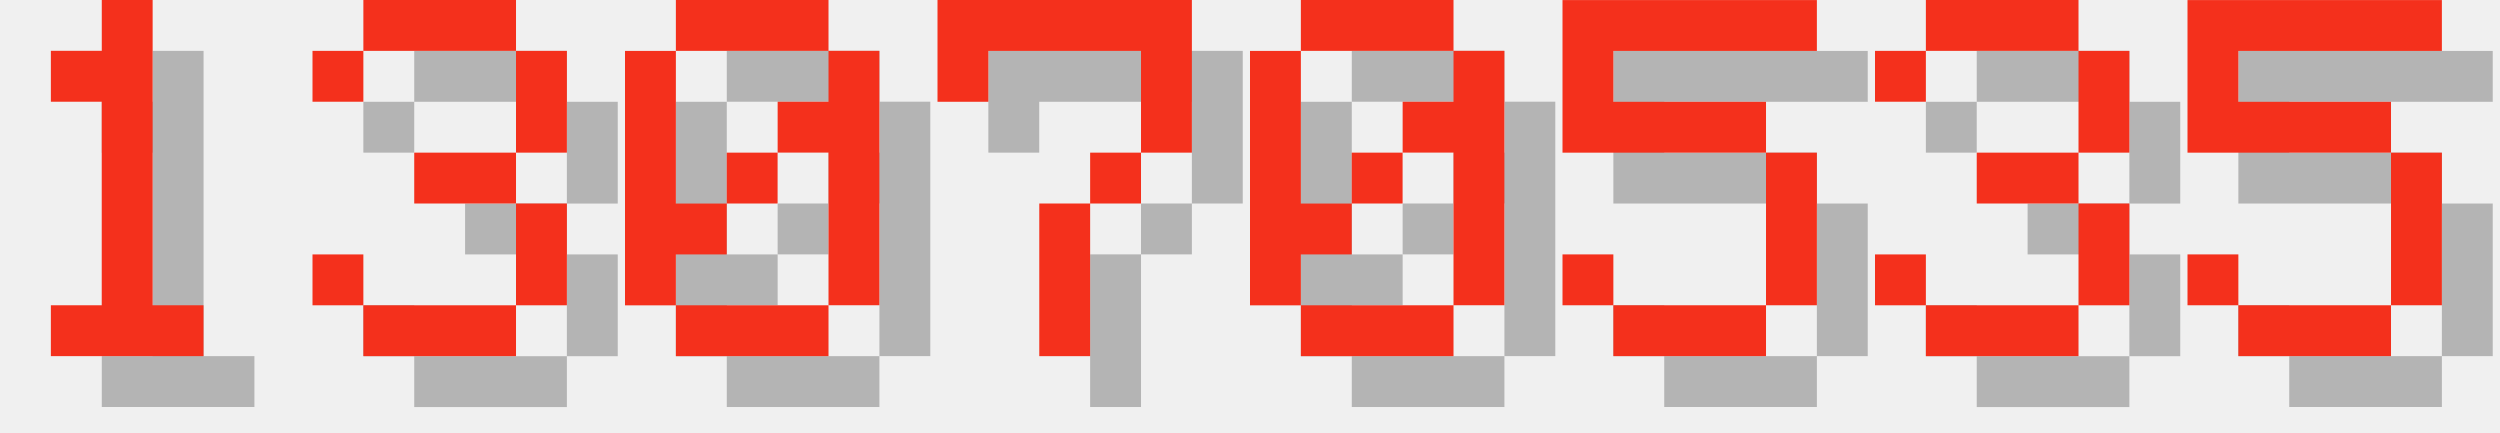
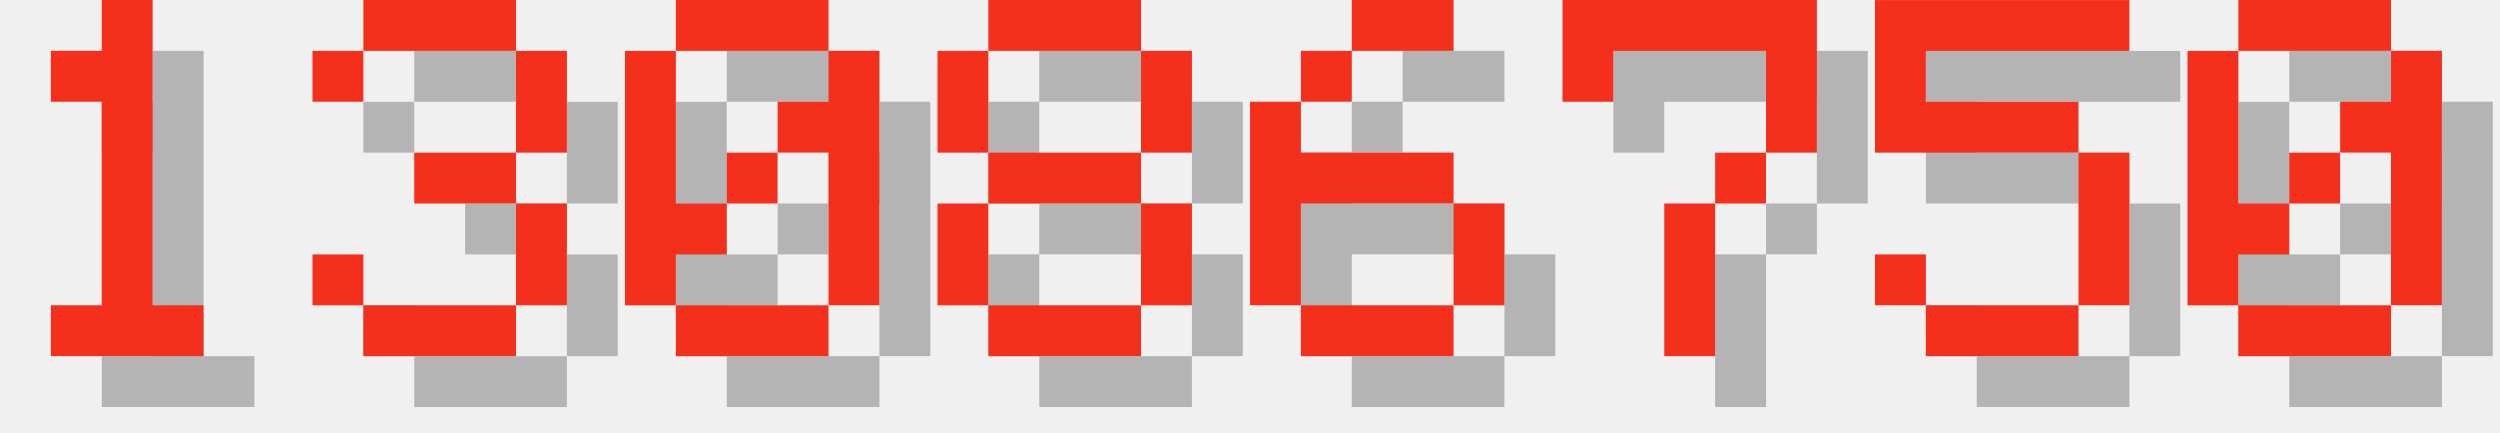
<svg xmlns="http://www.w3.org/2000/svg" version="1.1" width="208.0" height="36">
  <style>
        .text-foreground {
            fill: #F4301C;
        }
        .text-shadow {
            fill: #000000;
            fill-opacity: 0.25;
        }
    </style>
  <g class="digit" id="digit_1" transform="translate(0.0, 0), scale(4)">
    <path id="digit_1_shadow" class="text-shadow" d="m2.117 2.117v1.058h1.058v4.233h-1.058v1.058h3.175v-1.058h-1.058v-6.35h-1.058v1.058h-1.058z" fill-opacity=".5" style="paint-order:stroke fill markers" />
    <path id="digit_1_fg" class="text-foreground" d="m1.058 1.058v1.058h1.058v4.233h-1.058v1.058h3.175v-1.058h-1.058v-6.35h-1.058v1.058h-1.058z" fill="#fff" style="paint-order:stroke fill markers" />
  </g>
  <g class="digit" id="digit_3" transform="translate(26.0, 0), scale(4)">
    <path id="digit_3_shadow" class="text-shadow" d="m1.058 2.117v1.058h1.058v-1.058h3.175v2.117h-2.117v1.058h2.117v2.117h-3.175v-1.058h-1.058v1.058h1.058v1.058h3.175v-1.058h1.058v-2.117h-1.058v-1.058h1.058v-2.117h-1.058v-1.058h-3.175v1.058h-1.058z" fill-opacity=".5" style="paint-order:stroke fill markers" />
    <path id="digit_3_fg" class="text-foreground" d="m0 1.058v1.058h1.058v-1.058h3.175v2.117h-2.117v1.058h2.117v2.117h-3.175v-1.058h-1.058v1.058h1.058v1.058h3.175v-1.058h1.058v-2.117h-1.058v-1.058h1.058v-2.117h-1.058v-1.058h-3.175v1.058h-1.058z" fill="#fff" style="paint-order:stroke fill markers" />
  </g>
  <g class="digit" id="digit_0" transform="translate(52.0, 0), scale(4)">
    <path id="digit_0_shadow" class="text-shadow" d="m2.117 1.058v1.058h3.175v-1.058h-3.175zm3.175 1.058v1.058h-1.058v1.058h1.058v3.175h1.058v-5.292h-1.058zm0 5.292h-3.175v1.058h3.175v-1.058zm-3.175 0v-1.058h1.058v-1.058h-1.058v-3.175h-1.058v5.292h1.058zm1.058-2.117h1.058v-1.058h-1.058v1.058z" fill-opacity=".5" style="paint-order:stroke fill markers" />
    <path id="digit_0_fg" class="text-foreground" d="m1.058 0v1.058h3.175v-1.058h-3.175zm3.175 1.058v1.058h-1.058v1.058h1.058v3.175h1.058v-5.292h-1.058zm0 5.292h-3.175v1.058h3.175v-1.058zm-3.175 0v-1.058h1.058v-1.058h-1.058v-3.175h-1.058v5.292h1.058zm1.058-2.117h1.058v-1.058h-1.058v1.058z" fill="#fff" style="paint-order:stroke fill markers" />
  </g>
-   <g class="digit" id="digit_7" transform="translate(78.0, 0), scale(4)">
+   <g class="digit" id="digit_8" transform="translate(78.0, 0), scale(4)">
+     <path id="digit_8_shadow" class="text-shadow" d="m2.117 1.058v1.058h3.175v-1.058h-3.175zm3.175 1.058v2.117h1.058v-2.117h-1.058zm0 2.117h-3.175v1.058h3.175v-1.058zm0 1.058v2.117h1.058v-2.117h-1.058zm0 2.117h-3.175v1.058h3.175v-1.058zm-3.175 0v-2.117h-1.058v2.117h1.058zm0-3.175v-2.117h-1.058v2.117h1.058z" fill-opacity=".5" style="paint-order:stroke fill markers" />
+     <path id="digit_8_fg" class="text-foreground" d="m1.058 0v1.058h3.175v-1.058h-3.175zm3.175 1.058v2.117h1.058v-2.117h-1.058zm0 2.117h-3.175v1.058h3.175v-1.058zm0 1.058v2.117h1.058v-2.117h-1.058zm0 2.117h-3.175v1.058h3.175v-1.058zm-3.175 0v-2.117h-1.058v2.117h1.058zm0-3.175v-2.117h-1.058v2.117h1.058z" fill="#fff" style="paint-order:stroke fill markers" />
+   </g>
+   <g class="digit" id="digit_6" transform="translate(104.0, 0), scale(4)">
+     <path id="digit_6_shadow" class="text-shadow" d="m3.175 1.058v1.058h2.117v-1.058h-2.117zm0 1.058h-1.058v1.058h1.058v-1.058zm-1.058 1.058h-1.058v4.233h1.058v-2.117h3.175v-1.058h-3.175v-1.058zm3.175 2.117v2.117h1.058v-2.117h-1.058zm0 2.117h-3.175v1.058h3.175v-1.058z" fill-opacity=".5" style="paint-order:stroke fill markers" />
+     <path id="digit_6_fg" class="text-foreground" d="m2.117 0v1.058h2.117v-1.058h-2.117zm0 1.058h-1.058v1.058h1.058v-1.058zm-1.058 1.058h-1.058v4.233h1.058v-2.117h3.175v-1.058h-3.175v-1.058zm3.175 2.117v2.117h1.058v-2.117h-1.058zm0 2.117h-3.175v1.058h3.175v-1.058z" fill="#fff" style="paint-order:stroke fill markers" />
+   </g>
+   <g class="digit" id="digit_7" transform="translate(130.0, 0), scale(4)">
    <path id="digit_7_shadow" class="text-shadow" d="m1.058 1.058 2e-6 2.117h1.058v-1.058h3.175v1.058l2e-7 1.058h-1.058v1.058h-1.058l4e-7 3.175 1.058 1e-7v-3.175h1.058v-1.058h1.058l5e-7 -1.058v-2.117z" fill-opacity=".5" style="paint-order:stroke fill markers" />
    <path id="digit_7_fg" class="text-foreground" d="m0 0 2e-6 2.117h1.058v-1.058h3.175v1.058l2e-7 1.058h-1.058v1.058h-1.058l4e-7 3.175 1.058 1e-7v-3.175h1.058v-1.058h1.058l5e-7 -1.058v-2.117z" fill="#fff" style="paint-order:stroke fill markers" />
  </g>
-   <g class="digit" id="digit_0" transform="translate(104.0, 0), scale(4)">
+   <g class="digit" id="digit_5" transform="translate(156.0, 0), scale(4)">
+     <path id="digit_5_shadow" class="text-shadow" d="m1.058 1.058v3.175h4.233v3.175h-3.175v-1.058h-1.058v1.058h1.058v1.058h3.175v-1.058h1.058v-3.175h-1.058v-1.058h-3.175v-1.058h4.233v-1.058h-5.292z" fill-opacity=".5" style="paint-order:stroke fill markers" />
+     <path id="digit_5_fg" class="text-foreground" d="m0 0v3.175h4.233v3.175h-3.175v-1.058h-1.058v1.058h1.058v1.058h3.175v-1.058h1.058v-3.175h-1.058v-1.058h-3.175v-1.058h4.233v-1.058h-5.292z" fill="#fff" style="paint-order:stroke fill markers" />
+   </g>
+   <g class="digit" id="digit_0" transform="translate(182.0, 0), scale(4)">
    <path id="digit_0_shadow" class="text-shadow" d="m2.117 1.058v1.058h3.175v-1.058h-3.175zm3.175 1.058v1.058h-1.058v1.058h1.058v3.175h1.058v-5.292h-1.058zm0 5.292h-3.175v1.058h3.175v-1.058zm-3.175 0v-1.058h1.058v-1.058h-1.058v-3.175h-1.058v5.292h1.058zm1.058-2.117h1.058v-1.058h-1.058v1.058z" fill-opacity=".5" style="paint-order:stroke fill markers" />
    <path id="digit_0_fg" class="text-foreground" d="m1.058 0v1.058h3.175v-1.058h-3.175zm3.175 1.058v1.058h-1.058v1.058h1.058v3.175h1.058v-5.292h-1.058zm0 5.292h-3.175v1.058h3.175v-1.058zm-3.175 0v-1.058h1.058v-1.058h-1.058v-3.175h-1.058v5.292h1.058zm1.058-2.117h1.058v-1.058h-1.058v1.058z" fill="#fff" style="paint-order:stroke fill markers" />
  </g>
-   <g class="digit" id="digit_5" transform="translate(130.0, 0), scale(4)">
-     <path id="digit_5_shadow" class="text-shadow" d="m1.058 1.058v3.175h4.233v3.175h-3.175v-1.058h-1.058v1.058h1.058v1.058h3.175v-1.058h1.058v-3.175h-1.058v-1.058h-3.175v-1.058h4.233v-1.058h-5.292z" fill-opacity=".5" style="paint-order:stroke fill markers" />
-     <path id="digit_5_fg" class="text-foreground" d="m0 0v3.175h4.233v3.175h-3.175v-1.058h-1.058v1.058h1.058v1.058h3.175v-1.058h1.058v-3.175h-1.058v-1.058h-3.175v-1.058h4.233v-1.058h-5.292z" fill="#fff" style="paint-order:stroke fill markers" />
-   </g>
-   <g class="digit" id="digit_3" transform="translate(156.0, 0), scale(4)">
-     <path id="digit_3_shadow" class="text-shadow" d="m1.058 2.117v1.058h1.058v-1.058h3.175v2.117h-2.117v1.058h2.117v2.117h-3.175v-1.058h-1.058v1.058h1.058v1.058h3.175v-1.058h1.058v-2.117h-1.058v-1.058h1.058v-2.117h-1.058v-1.058h-3.175v1.058h-1.058z" fill-opacity=".5" style="paint-order:stroke fill markers" />
-     <path id="digit_3_fg" class="text-foreground" d="m0 1.058v1.058h1.058v-1.058h3.175v2.117h-2.117v1.058h2.117v2.117h-3.175v-1.058h-1.058v1.058h1.058v1.058h3.175v-1.058h1.058v-2.117h-1.058v-1.058h1.058v-2.117h-1.058v-1.058h-3.175v1.058h-1.058z" fill="#fff" style="paint-order:stroke fill markers" />
-   </g>
-   <g class="digit" id="digit_5" transform="translate(182.0, 0), scale(4)">
-     <path id="digit_5_shadow" class="text-shadow" d="m1.058 1.058v3.175h4.233v3.175h-3.175v-1.058h-1.058v1.058h1.058v1.058h3.175v-1.058h1.058v-3.175h-1.058v-1.058h-3.175v-1.058h4.233v-1.058h-5.292z" fill-opacity=".5" style="paint-order:stroke fill markers" />
-     <path id="digit_5_fg" class="text-foreground" d="m0 0v3.175h4.233v3.175h-3.175v-1.058h-1.058v1.058h1.058v1.058h3.175v-1.058h1.058v-3.175h-1.058v-1.058h-3.175v-1.058h4.233v-1.058h-5.292z" fill="#fff" style="paint-order:stroke fill markers" />
-   </g>
</svg>
